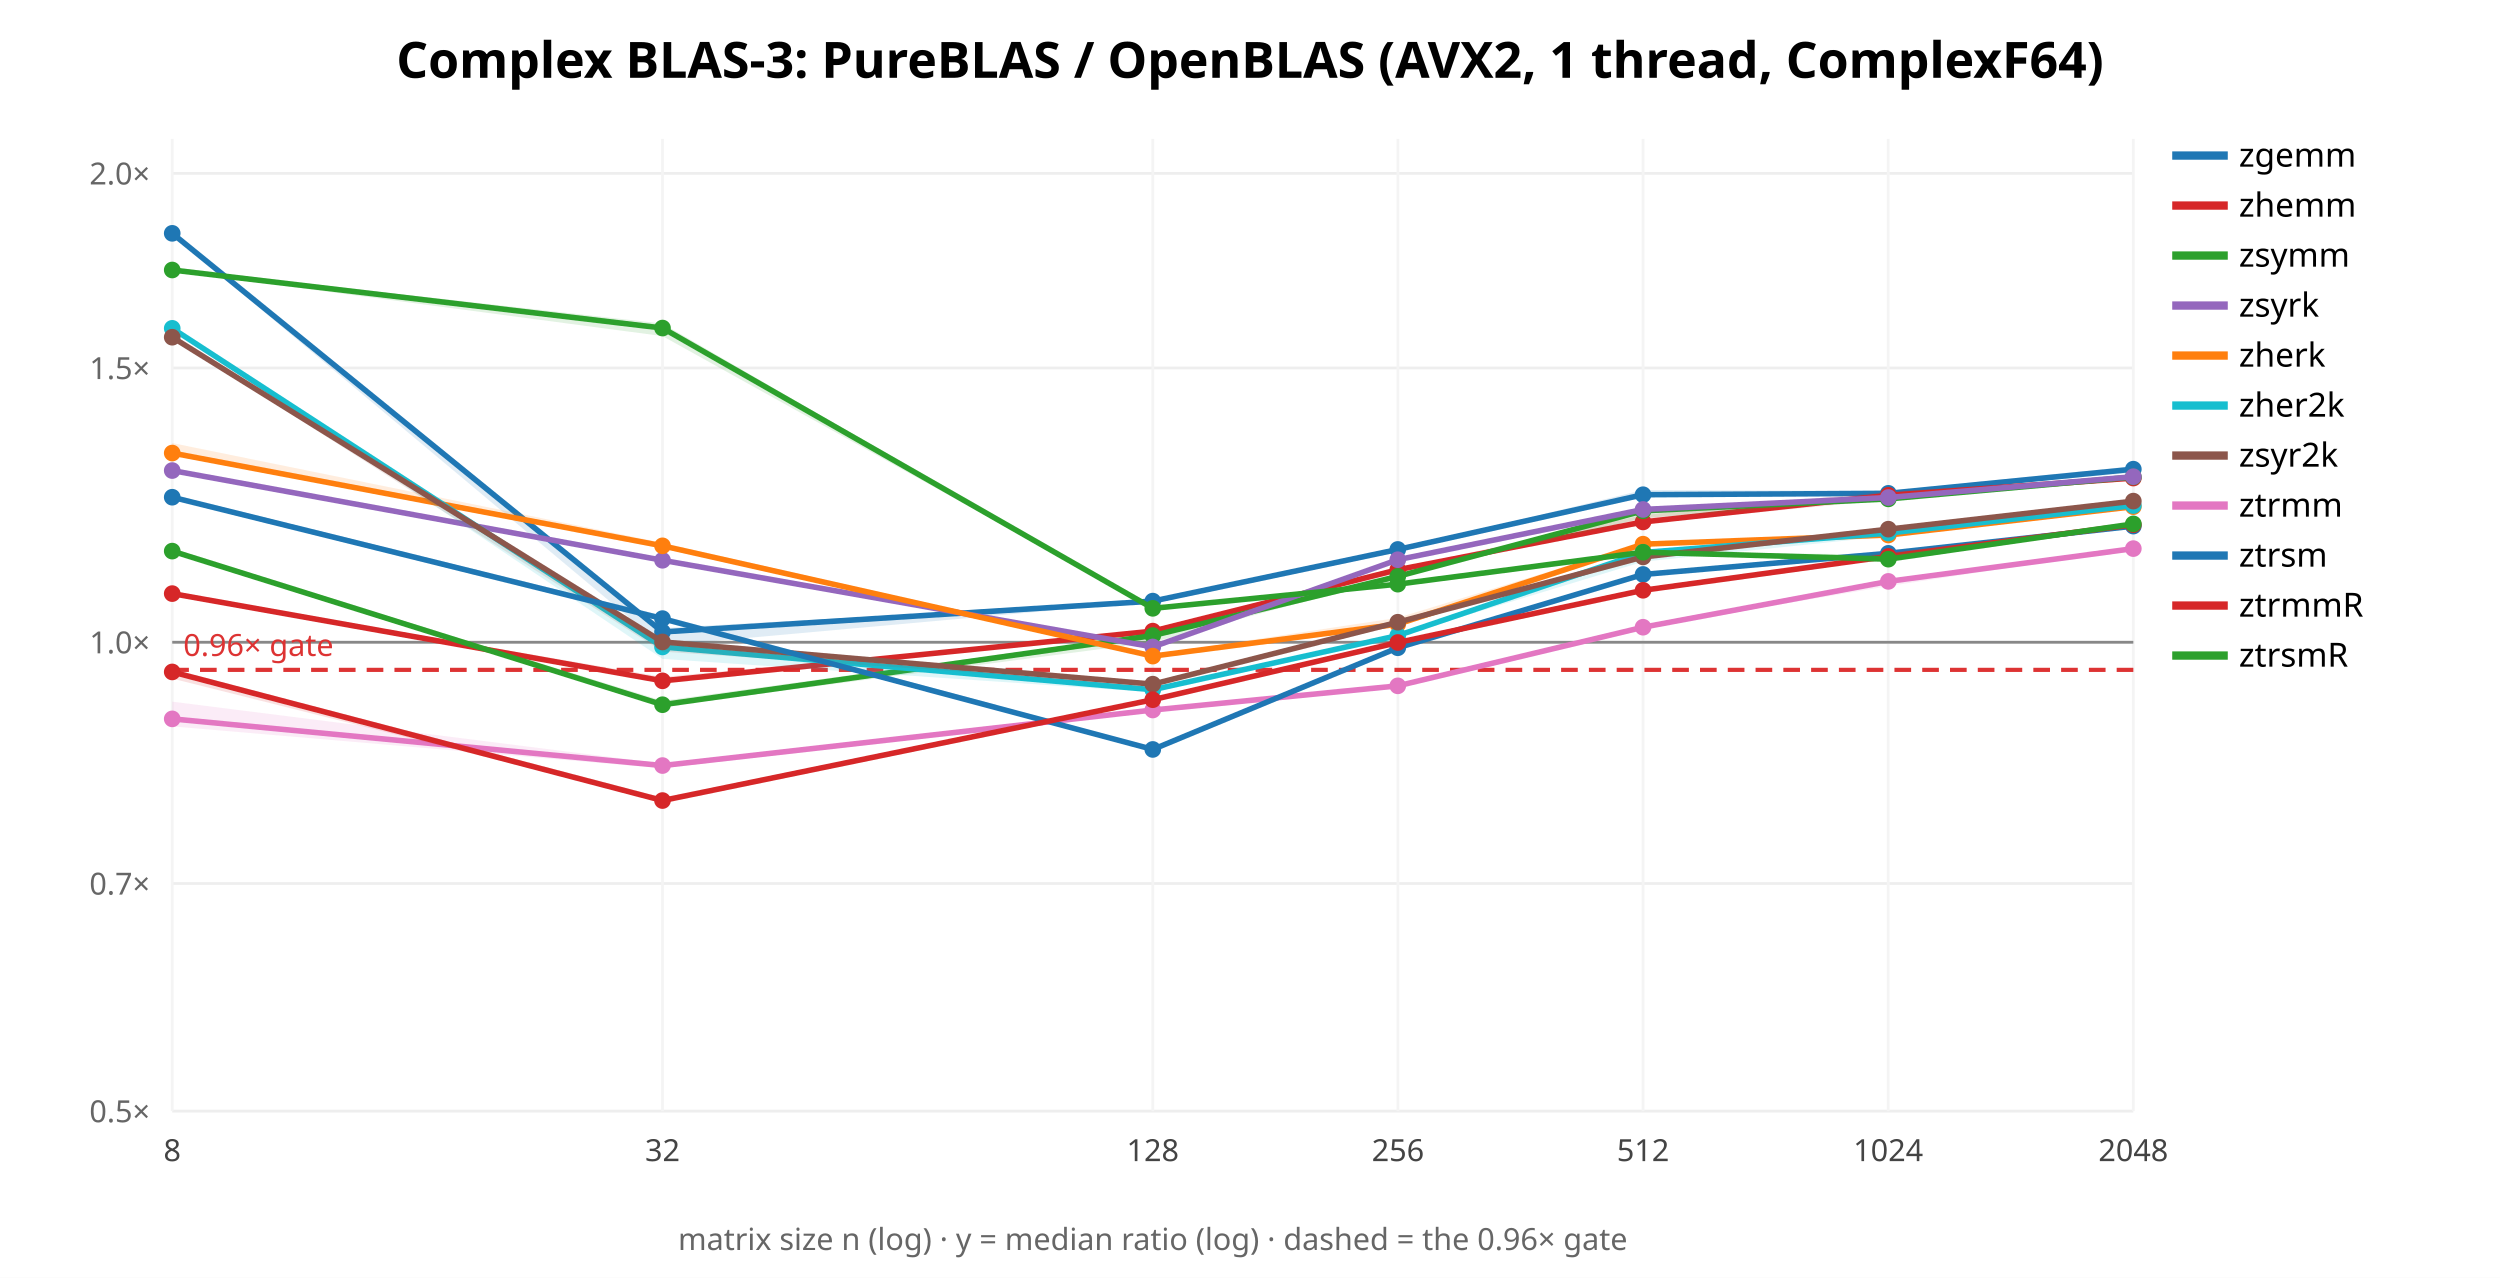
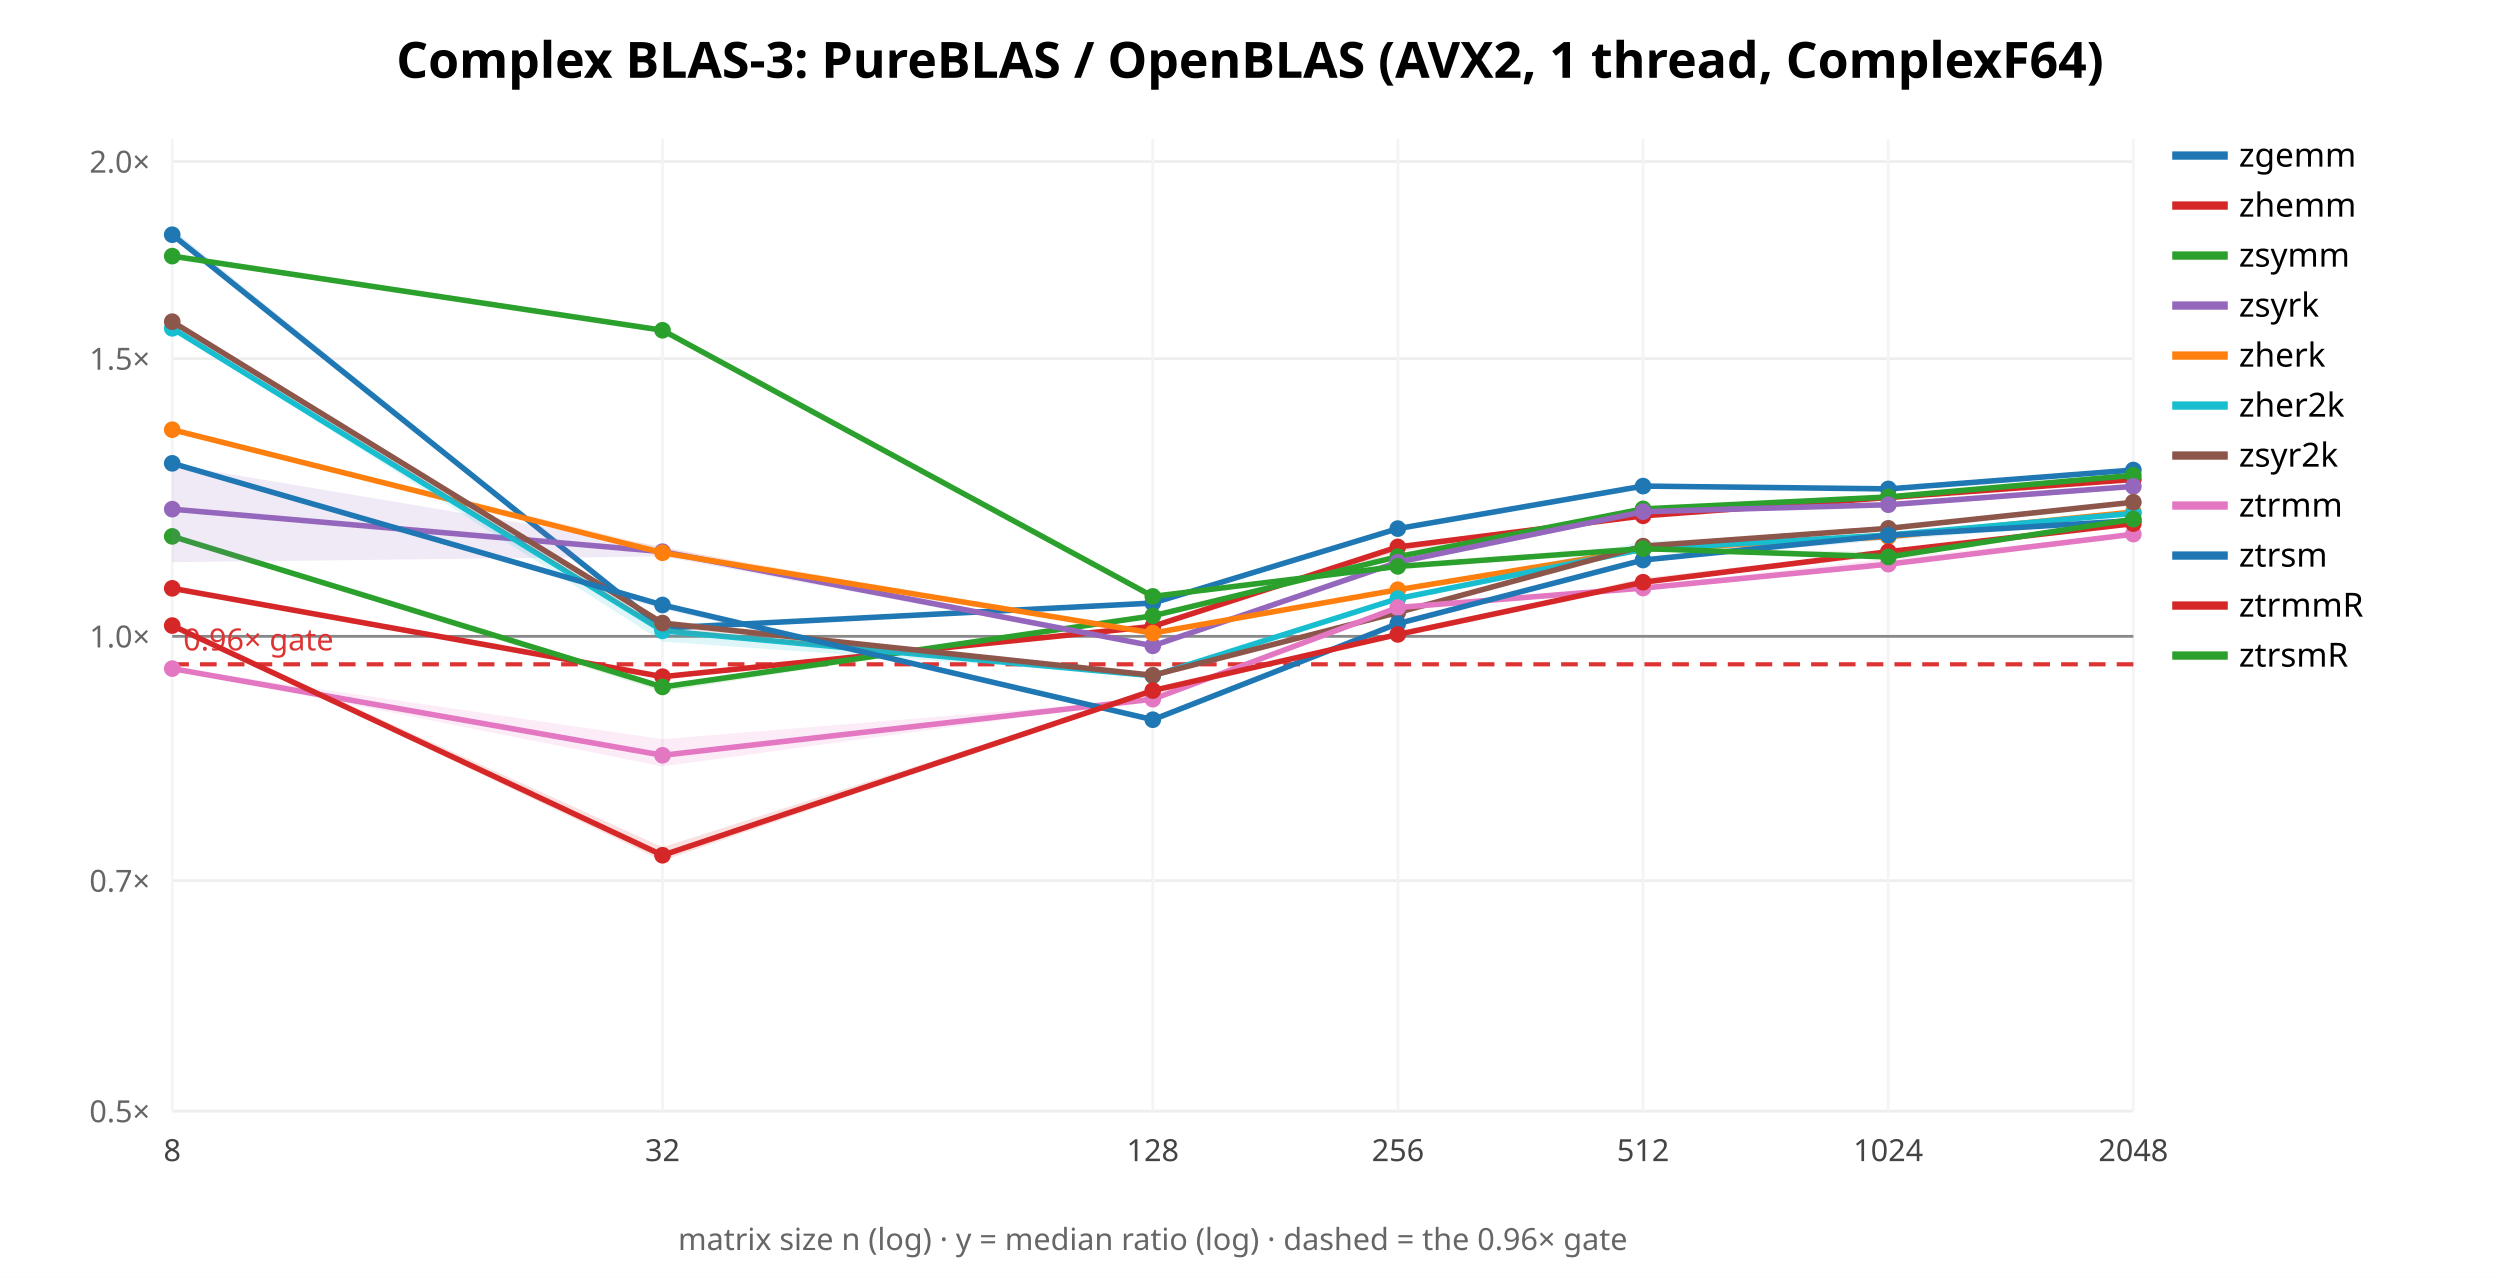
<svg xmlns="http://www.w3.org/2000/svg" width="900" height="460" font-family="sans-serif">
  <rect width="900" height="460" fill="white" />
  <text x="450.0" y="28" text-anchor="middle" font-size="18" font-weight="bold">Complex BLAS-3: PureBLAS / OpenBLAS (AVX2, 1 thread, ComplexF64)</text>
  <line x1="62" y1="400.0" x2="768" y2="400.0" stroke="#eee" />
  <text x="54" y="404.0" text-anchor="end" font-size="11" fill="#666">0.5×</text>
-   <line x1="62" y1="318.065" x2="768" y2="318.065" stroke="#eee" />
-   <text x="54" y="322.065" text-anchor="end" font-size="11" fill="#666">0.7×</text>
-   <line x1="62" y1="231.21" x2="768" y2="231.21" stroke="#eee" />
-   <text x="54" y="235.21" text-anchor="end" font-size="11" fill="#666">1.0×</text>
-   <line x1="62" y1="132.474" x2="768" y2="132.474" stroke="#eee" />
-   <text x="54" y="136.474" text-anchor="end" font-size="11" fill="#666">1.5×</text>
-   <line x1="62" y1="62.42" x2="768" y2="62.42" stroke="#eee" />
-   <text x="54" y="66.42" text-anchor="end" font-size="11" fill="#666">2.0×</text>
+   <line x1="62" y1="317.031" x2="768" y2="317.031" stroke="#eee" />
+   <text x="54" y="321.031" text-anchor="end" font-size="11" fill="#666">0.7×</text>
+   <line x1="62" y1="229.08" x2="768" y2="229.08" stroke="#eee" />
+   <text x="54" y="233.08" text-anchor="end" font-size="11" fill="#666">1.0×</text>
+   <line x1="62" y1="129.099" x2="768" y2="129.099" stroke="#eee" />
+   <text x="54" y="133.099" text-anchor="end" font-size="11" fill="#666">1.5×</text>
+   <line x1="62" y1="58.161" x2="768" y2="58.161" stroke="#eee" />
+   <text x="54" y="62.161" text-anchor="end" font-size="11" fill="#666">2.0×</text>
  <line x1="62.0" y1="50" x2="62.0" y2="400" stroke="#f4f4f4" />
  <text x="62.0" y="418" text-anchor="middle" font-size="11" fill="#444">8</text>
  <line x1="238.5" y1="50" x2="238.5" y2="400" stroke="#f4f4f4" />
  <text x="238.5" y="418" text-anchor="middle" font-size="11" fill="#444">32</text>
  <line x1="415.0" y1="50" x2="415.0" y2="400" stroke="#f4f4f4" />
  <text x="415.0" y="418" text-anchor="middle" font-size="11" fill="#444">128</text>
  <line x1="503.25" y1="50" x2="503.25" y2="400" stroke="#f4f4f4" />
  <text x="503.25" y="418" text-anchor="middle" font-size="11" fill="#444">256</text>
  <line x1="591.5" y1="50" x2="591.5" y2="400" stroke="#f4f4f4" />
  <text x="591.5" y="418" text-anchor="middle" font-size="11" fill="#444">512</text>
  <line x1="679.75" y1="50" x2="679.75" y2="400" stroke="#f4f4f4" />
  <text x="679.75" y="418" text-anchor="middle" font-size="11" fill="#444">1024</text>
  <line x1="768.0" y1="50" x2="768.0" y2="400" stroke="#f4f4f4" />
  <text x="768.0" y="418" text-anchor="middle" font-size="11" fill="#444">2048</text>
-   <line x1="62" y1="231.21" x2="768" y2="231.21" stroke="#888" />
-   <line x1="62" y1="241.151" x2="768" y2="241.151" stroke="#d33" stroke-width="1.5" stroke-dasharray="6 4" />
-   <text x="66" y="236.151" font-size="11" fill="#d33">0.96× gate</text>
-   <polygon points="62.0,83.2 238.5,226.1 415.0,216.3 503.2,197.7 591.5,176.4 679.8,176.7 768.0,167.8 768.0,170.2 679.8,177.8 591.5,178.9 503.2,197.9 415.0,216.5 238.5,232.4 62.0,84.6" fill="#1f77b4" opacity="0.14" stroke="none" />
-   <polyline points="62.0,84.0 238.5,227.5 415.0,216.4 503.2,197.8 591.5,178.1 679.8,177.6 768.0,168.9" fill="none" stroke="#1f77b4" stroke-width="2" />
-   <circle cx="62.0" cy="84.0" r="3" fill="#1f77b4" />
-   <circle cx="238.5" cy="227.5" r="3" fill="#1f77b4" />
-   <circle cx="415.0" cy="216.4" r="3" fill="#1f77b4" />
-   <circle cx="503.2" cy="197.8" r="3" fill="#1f77b4" />
-   <circle cx="591.5" cy="178.1" r="3" fill="#1f77b4" />
-   <circle cx="679.8" cy="177.6" r="3" fill="#1f77b4" />
-   <circle cx="768.0" cy="168.9" r="3" fill="#1f77b4" />
+   <line x1="62" y1="229.08" x2="768" y2="229.08" stroke="#888" />
+   <line x1="62" y1="239.147" x2="768" y2="239.147" stroke="#d33" stroke-width="1.5" stroke-dasharray="6 4" />
+   <text x="66" y="234.147" font-size="11" fill="#d33">0.96× gate</text>
+   <polygon points="62.0,82.5 238.5,225.6 415.0,217.0 503.2,189.9 591.5,173.9 679.8,175.8 768.0,169.0 768.0,169.3 679.8,176.3 591.5,175.0 503.2,190.4 415.0,217.3 238.5,226.8 62.0,85.1" fill="#1f77b4" opacity="0.14" stroke="none" />
+   <polyline points="62.0,84.5 238.5,226.1 415.0,217.1 503.2,190.3 591.5,175.0 679.8,176.0 768.0,169.2" fill="none" stroke="#1f77b4" stroke-width="2" />
+   <circle cx="62.0" cy="84.5" r="3" fill="#1f77b4" />
+   <circle cx="238.5" cy="226.1" r="3" fill="#1f77b4" />
+   <circle cx="415.0" cy="217.1" r="3" fill="#1f77b4" />
+   <circle cx="503.2" cy="190.3" r="3" fill="#1f77b4" />
+   <circle cx="591.5" cy="175.0" r="3" fill="#1f77b4" />
+   <circle cx="679.8" cy="176.0" r="3" fill="#1f77b4" />
+   <circle cx="768.0" cy="169.2" r="3" fill="#1f77b4" />
  <line x1="782" y1="56" x2="802" y2="56" stroke="#1f77b4" stroke-width="3" />
  <text x="806" y="60" font-size="12">zgemm</text>
-   <polygon points="62.0,213.4 238.5,243.7 415.0,227.1 503.2,204.6 591.5,185.4 679.8,176.9 768.0,171.6 768.0,172.5 679.8,179.9 591.5,188.5 503.2,205.7 415.0,227.4 238.5,245.6 62.0,214.1" fill="#d62728" opacity="0.14" stroke="none" />
-   <polyline points="62.0,213.7 238.5,245.1 415.0,227.2 503.2,205.1 591.5,187.9 679.8,178.3 768.0,172.1" fill="none" stroke="#d62728" stroke-width="2" />
-   <circle cx="62.0" cy="213.7" r="3" fill="#d62728" />
-   <circle cx="238.5" cy="245.1" r="3" fill="#d62728" />
-   <circle cx="415.0" cy="227.2" r="3" fill="#d62728" />
-   <circle cx="503.2" cy="205.1" r="3" fill="#d62728" />
-   <circle cx="591.5" cy="187.9" r="3" fill="#d62728" />
-   <circle cx="679.8" cy="178.3" r="3" fill="#d62728" />
-   <circle cx="768.0" cy="172.1" r="3" fill="#d62728" />
+   <polygon points="62.0,211.3 238.5,243.3 415.0,224.3 503.2,195.9 591.5,185.0 679.8,178.9 768.0,172.2 768.0,173.2 679.8,179.6 591.5,185.8 503.2,198.7 415.0,225.6 238.5,244.5 62.0,212.6" fill="#d62728" opacity="0.14" stroke="none" />
+   <polyline points="62.0,211.8 238.5,243.6 415.0,225.5 503.2,196.9 591.5,185.7 679.8,179.1 768.0,172.6" fill="none" stroke="#d62728" stroke-width="2" />
+   <circle cx="62.0" cy="211.8" r="3" fill="#d62728" />
+   <circle cx="238.5" cy="243.6" r="3" fill="#d62728" />
+   <circle cx="415.0" cy="225.5" r="3" fill="#d62728" />
+   <circle cx="503.2" cy="196.9" r="3" fill="#d62728" />
+   <circle cx="591.5" cy="185.7" r="3" fill="#d62728" />
+   <circle cx="679.8" cy="179.1" r="3" fill="#d62728" />
+   <circle cx="768.0" cy="172.6" r="3" fill="#d62728" />
  <line x1="782" y1="74" x2="802" y2="74" stroke="#d62728" stroke-width="3" />
  <text x="806" y="78" font-size="12">zhemm</text>
-   <polygon points="62.0,197.9 238.5,252.3 415.0,228.1 503.2,207.5 591.5,183.3 679.8,179.3 768.0,170.9 768.0,172.0 679.8,179.9 591.5,186.5 503.2,207.6 415.0,231.2 238.5,254.3 62.0,198.5" fill="#2ca02c" opacity="0.14" stroke="none" />
-   <polyline points="62.0,198.4 238.5,253.7 415.0,228.8 503.2,207.5 591.5,183.9 679.8,179.6 768.0,171.7" fill="none" stroke="#2ca02c" stroke-width="2" />
-   <circle cx="62.0" cy="198.4" r="3" fill="#2ca02c" />
-   <circle cx="238.5" cy="253.7" r="3" fill="#2ca02c" />
-   <circle cx="415.0" cy="228.8" r="3" fill="#2ca02c" />
-   <circle cx="503.2" cy="207.5" r="3" fill="#2ca02c" />
-   <circle cx="591.5" cy="183.9" r="3" fill="#2ca02c" />
-   <circle cx="679.8" cy="179.6" r="3" fill="#2ca02c" />
-   <circle cx="768.0" cy="171.7" r="3" fill="#2ca02c" />
+   <polygon points="62.0,192.4 238.5,246.4 415.0,221.3 503.2,200.2 591.5,183.1 679.8,178.4 768.0,171.0 768.0,171.3 679.8,179.3 591.5,183.2 503.2,200.5 415.0,221.8 238.5,249.0 62.0,193.5" fill="#2ca02c" opacity="0.14" stroke="none" />
+   <polyline points="62.0,193.1 238.5,247.3 415.0,221.7 503.2,200.4 591.5,183.2 679.8,178.9 768.0,171.1" fill="none" stroke="#2ca02c" stroke-width="2" />
+   <circle cx="62.0" cy="193.1" r="3" fill="#2ca02c" />
+   <circle cx="238.5" cy="247.3" r="3" fill="#2ca02c" />
+   <circle cx="415.0" cy="221.7" r="3" fill="#2ca02c" />
+   <circle cx="503.2" cy="200.4" r="3" fill="#2ca02c" />
+   <circle cx="591.5" cy="183.2" r="3" fill="#2ca02c" />
+   <circle cx="679.8" cy="178.9" r="3" fill="#2ca02c" />
+   <circle cx="768.0" cy="171.1" r="3" fill="#2ca02c" />
  <line x1="782" y1="92" x2="802" y2="92" stroke="#2ca02c" stroke-width="3" />
  <text x="806" y="96" font-size="12">zsymm</text>
-   <polygon points="62.0,168.8 238.5,201.3 415.0,232.6 503.2,201.4 591.5,183.3 679.8,178.4 768.0,171.5 768.0,172.8 679.8,180.0 591.5,184.9 503.2,201.7 415.0,233.3 238.5,202.0 62.0,170.2" fill="#9467bd" opacity="0.14" stroke="none" />
-   <polyline points="62.0,169.4 238.5,201.7 415.0,232.9 503.2,201.5 591.5,183.4 679.8,179.1 768.0,171.6" fill="none" stroke="#9467bd" stroke-width="2" />
-   <circle cx="62.0" cy="169.4" r="3" fill="#9467bd" />
-   <circle cx="238.5" cy="201.7" r="3" fill="#9467bd" />
-   <circle cx="415.0" cy="232.9" r="3" fill="#9467bd" />
-   <circle cx="503.2" cy="201.5" r="3" fill="#9467bd" />
-   <circle cx="591.5" cy="183.4" r="3" fill="#9467bd" />
-   <circle cx="679.8" cy="179.1" r="3" fill="#9467bd" />
-   <circle cx="768.0" cy="171.6" r="3" fill="#9467bd" />
+   <polygon points="62.0,167.2 238.5,196.8 415.0,231.8 503.2,202.3 591.5,184.0 679.8,180.7 768.0,175.0 768.0,175.9 679.8,182.7 591.5,184.4 503.2,202.5 415.0,233.1 238.5,200.3 62.0,202.4" fill="#9467bd" opacity="0.14" stroke="none" />
+   <polyline points="62.0,183.3 238.5,198.6 415.0,232.5 503.2,202.4 591.5,184.2 679.8,181.7 768.0,175.1" fill="none" stroke="#9467bd" stroke-width="2" />
+   <circle cx="62.0" cy="183.3" r="3" fill="#9467bd" />
+   <circle cx="238.5" cy="198.6" r="3" fill="#9467bd" />
+   <circle cx="415.0" cy="232.5" r="3" fill="#9467bd" />
+   <circle cx="503.2" cy="202.4" r="3" fill="#9467bd" />
+   <circle cx="591.5" cy="184.2" r="3" fill="#9467bd" />
+   <circle cx="679.8" cy="181.7" r="3" fill="#9467bd" />
+   <circle cx="768.0" cy="175.1" r="3" fill="#9467bd" />
  <line x1="782" y1="110" x2="802" y2="110" stroke="#9467bd" stroke-width="3" />
  <text x="806" y="114" font-size="12">zsyrk</text>
-   <polygon points="62.0,159.5 238.5,195.4 415.0,235.7 503.2,222.4 591.5,195.4 679.8,192.1 768.0,182.3 768.0,182.6 679.8,193.5 591.5,196.7 503.2,224.8 415.0,236.3 238.5,197.5 62.0,163.8" fill="#ff7f0e" opacity="0.14" stroke="none" />
-   <polyline points="62.0,163.1 238.5,196.5 415.0,236.2 503.2,224.7 591.5,195.9 679.8,192.6 768.0,182.4" fill="none" stroke="#ff7f0e" stroke-width="2" />
-   <circle cx="62.0" cy="163.1" r="3" fill="#ff7f0e" />
-   <circle cx="238.5" cy="196.5" r="3" fill="#ff7f0e" />
-   <circle cx="415.0" cy="236.2" r="3" fill="#ff7f0e" />
-   <circle cx="503.2" cy="224.7" r="3" fill="#ff7f0e" />
-   <circle cx="591.5" cy="195.9" r="3" fill="#ff7f0e" />
-   <circle cx="679.8" cy="192.6" r="3" fill="#ff7f0e" />
-   <circle cx="768.0" cy="182.4" r="3" fill="#ff7f0e" />
+   <polygon points="62.0,154.4 238.5,197.3 415.0,227.7 503.2,212.3 591.5,197.5 679.8,192.7 768.0,184.2 768.0,184.4 679.8,193.3 591.5,198.2 503.2,212.4 415.0,228.5 238.5,200.0 62.0,154.8" fill="#ff7f0e" opacity="0.14" stroke="none" />
+   <polyline points="62.0,154.7 238.5,199.0 415.0,227.9 503.2,212.3 591.5,197.8 679.8,193.2 768.0,184.3" fill="none" stroke="#ff7f0e" stroke-width="2" />
+   <circle cx="62.0" cy="154.7" r="3" fill="#ff7f0e" />
+   <circle cx="238.5" cy="199.0" r="3" fill="#ff7f0e" />
+   <circle cx="415.0" cy="227.9" r="3" fill="#ff7f0e" />
+   <circle cx="503.2" cy="212.3" r="3" fill="#ff7f0e" />
+   <circle cx="591.5" cy="197.8" r="3" fill="#ff7f0e" />
+   <circle cx="679.8" cy="193.2" r="3" fill="#ff7f0e" />
+   <circle cx="768.0" cy="184.3" r="3" fill="#ff7f0e" />
  <line x1="782" y1="128" x2="802" y2="128" stroke="#ff7f0e" stroke-width="3" />
  <text x="806" y="132" font-size="12">zherk</text>
-   <polygon points="62.0,117.8 238.5,232.3 415.0,247.9 503.2,228.7 591.5,198.5 679.8,191.8 768.0,182.0 768.0,182.7 679.8,193.0 591.5,202.2 503.2,229.0 415.0,249.2 238.5,237.2 62.0,118.6" fill="#17becf" opacity="0.14" stroke="none" />
-   <polyline points="62.0,118.2 238.5,232.9 415.0,248.3 503.2,228.8 591.5,198.9 679.8,191.9 768.0,182.0" fill="none" stroke="#17becf" stroke-width="2" />
+   <polygon points="62.0,117.8 238.5,226.6 415.0,242.9 503.2,215.4 591.5,194.8 679.8,192.3 768.0,184.1 768.0,185.3 679.8,193.0 591.5,197.9 503.2,215.6 415.0,243.4 238.5,231.0 62.0,118.5" fill="#17becf" opacity="0.14" stroke="none" />
+   <polyline points="62.0,118.2 238.5,227.1 415.0,243.3 503.2,215.5 591.5,197.7 679.8,192.6 768.0,184.8" fill="none" stroke="#17becf" stroke-width="2" />
  <circle cx="62.0" cy="118.2" r="3" fill="#17becf" />
-   <circle cx="238.5" cy="232.9" r="3" fill="#17becf" />
-   <circle cx="415.0" cy="248.3" r="3" fill="#17becf" />
-   <circle cx="503.2" cy="228.8" r="3" fill="#17becf" />
-   <circle cx="591.5" cy="198.9" r="3" fill="#17becf" />
-   <circle cx="679.8" cy="191.9" r="3" fill="#17becf" />
-   <circle cx="768.0" cy="182.0" r="3" fill="#17becf" />
+   <circle cx="238.5" cy="227.1" r="3" fill="#17becf" />
+   <circle cx="415.0" cy="243.3" r="3" fill="#17becf" />
+   <circle cx="503.2" cy="215.5" r="3" fill="#17becf" />
+   <circle cx="591.5" cy="197.7" r="3" fill="#17becf" />
+   <circle cx="679.8" cy="192.6" r="3" fill="#17becf" />
+   <circle cx="768.0" cy="184.8" r="3" fill="#17becf" />
  <line x1="782" y1="146" x2="802" y2="146" stroke="#17becf" stroke-width="3" />
  <text x="806" y="150" font-size="12">zher2k</text>
-   <polygon points="62.0,121.2 238.5,230.1 415.0,245.7 503.2,223.8 591.5,200.1 679.8,190.0 768.0,180.3 768.0,180.5 679.8,190.7 591.5,201.4 503.2,224.1 415.0,246.4 238.5,234.6 62.0,121.7" fill="#8c564b" opacity="0.14" stroke="none" />
-   <polyline points="62.0,121.4 238.5,231.1 415.0,246.3 503.2,224.0 591.5,200.5 679.8,190.5 768.0,180.4" fill="none" stroke="#8c564b" stroke-width="2" />
-   <circle cx="62.0" cy="121.4" r="3" fill="#8c564b" />
-   <circle cx="238.5" cy="231.1" r="3" fill="#8c564b" />
-   <circle cx="415.0" cy="246.3" r="3" fill="#8c564b" />
-   <circle cx="503.2" cy="224.0" r="3" fill="#8c564b" />
-   <circle cx="591.5" cy="200.5" r="3" fill="#8c564b" />
-   <circle cx="679.8" cy="190.5" r="3" fill="#8c564b" />
-   <circle cx="768.0" cy="180.4" r="3" fill="#8c564b" />
+   <polygon points="62.0,115.1 238.5,224.0 415.0,242.7 503.2,220.3 591.5,196.2 679.8,189.8 768.0,180.6 768.0,180.9 679.8,190.6 591.5,197.6 503.2,220.6 415.0,243.7 238.5,227.6 62.0,116.3" fill="#8c564b" opacity="0.14" stroke="none" />
+   <polyline points="62.0,115.8 238.5,224.3 415.0,243.1 503.2,220.5 591.5,196.6 679.8,190.2 768.0,180.8" fill="none" stroke="#8c564b" stroke-width="2" />
+   <circle cx="62.0" cy="115.8" r="3" fill="#8c564b" />
+   <circle cx="238.5" cy="224.3" r="3" fill="#8c564b" />
+   <circle cx="415.0" cy="243.1" r="3" fill="#8c564b" />
+   <circle cx="503.2" cy="220.5" r="3" fill="#8c564b" />
+   <circle cx="591.5" cy="196.6" r="3" fill="#8c564b" />
+   <circle cx="679.8" cy="190.2" r="3" fill="#8c564b" />
+   <circle cx="768.0" cy="180.8" r="3" fill="#8c564b" />
  <line x1="782" y1="164" x2="802" y2="164" stroke="#8c564b" stroke-width="3" />
  <text x="806" y="168" font-size="12">zsyr2k</text>
-   <polygon points="62.0,252.6 238.5,274.9 415.0,255.5 503.2,246.8 591.5,225.8 679.8,209.2 768.0,197.4 768.0,197.6 679.8,211.0 591.5,225.9 503.2,247.0 415.0,255.7 238.5,276.6 62.0,261.5" fill="#e377c2" opacity="0.14" stroke="none" />
-   <polyline points="62.0,258.8 238.5,275.6 415.0,255.6 503.2,246.9 591.5,225.8 679.8,209.3 768.0,197.5" fill="none" stroke="#e377c2" stroke-width="2" />
-   <circle cx="62.0" cy="258.8" r="3" fill="#e377c2" />
-   <circle cx="238.5" cy="275.6" r="3" fill="#e377c2" />
-   <circle cx="415.0" cy="255.6" r="3" fill="#e377c2" />
-   <circle cx="503.2" cy="246.9" r="3" fill="#e377c2" />
-   <circle cx="591.5" cy="225.8" r="3" fill="#e377c2" />
-   <circle cx="679.8" cy="209.3" r="3" fill="#e377c2" />
-   <circle cx="768.0" cy="197.5" r="3" fill="#e377c2" />
+   <polygon points="62.0,240.3 238.5,266.1 415.0,251.7 503.2,218.4 591.5,210.9 679.8,201.1 768.0,192.0 768.0,192.4 679.8,203.3 591.5,212.6 503.2,219.0 415.0,251.8 238.5,275.9 62.0,240.9" fill="#e377c2" opacity="0.14" stroke="none" />
+   <polyline points="62.0,240.7 238.5,271.9 415.0,251.7 503.2,218.7 591.5,211.7 679.8,203.1 768.0,192.3" fill="none" stroke="#e377c2" stroke-width="2" />
+   <circle cx="62.0" cy="240.7" r="3" fill="#e377c2" />
+   <circle cx="238.5" cy="271.9" r="3" fill="#e377c2" />
+   <circle cx="415.0" cy="251.7" r="3" fill="#e377c2" />
+   <circle cx="503.2" cy="218.7" r="3" fill="#e377c2" />
+   <circle cx="591.5" cy="211.7" r="3" fill="#e377c2" />
+   <circle cx="679.8" cy="203.1" r="3" fill="#e377c2" />
+   <circle cx="768.0" cy="192.3" r="3" fill="#e377c2" />
  <line x1="782" y1="182" x2="802" y2="182" stroke="#e377c2" stroke-width="3" />
  <text x="806" y="186" font-size="12">ztrmm</text>
-   <polygon points="62.0,178.1 238.5,221.6 415.0,269.0 503.2,233.2 591.5,206.6 679.8,198.1 768.0,189.3 768.0,189.8 679.8,199.5 591.5,207.5 503.2,233.5 415.0,270.3 238.5,223.8 62.0,179.9" fill="#1f77b4" opacity="0.14" stroke="none" />
-   <polyline points="62.0,179.0 238.5,222.7 415.0,269.8 503.2,233.2 591.5,206.8 679.8,199.2 768.0,189.4" fill="none" stroke="#1f77b4" stroke-width="2" />
-   <circle cx="62.0" cy="179.0" r="3" fill="#1f77b4" />
-   <circle cx="238.5" cy="222.7" r="3" fill="#1f77b4" />
-   <circle cx="415.0" cy="269.8" r="3" fill="#1f77b4" />
-   <circle cx="503.2" cy="233.2" r="3" fill="#1f77b4" />
-   <circle cx="591.5" cy="206.8" r="3" fill="#1f77b4" />
-   <circle cx="679.8" cy="199.2" r="3" fill="#1f77b4" />
-   <circle cx="768.0" cy="189.4" r="3" fill="#1f77b4" />
+   <polygon points="62.0,166.1 238.5,217.1 415.0,258.1 503.2,223.9 591.5,201.5 679.8,192.6 768.0,187.1 768.0,187.7 679.8,194.4 591.5,201.7 503.2,225.2 415.0,259.5 238.5,219.2 62.0,167.2" fill="#1f77b4" opacity="0.14" stroke="none" />
+   <polyline points="62.0,166.8 238.5,217.8 415.0,259.1 503.2,224.5 591.5,201.6 679.8,192.7 768.0,187.4" fill="none" stroke="#1f77b4" stroke-width="2" />
+   <circle cx="62.0" cy="166.8" r="3" fill="#1f77b4" />
+   <circle cx="238.5" cy="217.8" r="3" fill="#1f77b4" />
+   <circle cx="415.0" cy="259.1" r="3" fill="#1f77b4" />
+   <circle cx="503.2" cy="224.5" r="3" fill="#1f77b4" />
+   <circle cx="591.5" cy="201.6" r="3" fill="#1f77b4" />
+   <circle cx="679.8" cy="192.7" r="3" fill="#1f77b4" />
+   <circle cx="768.0" cy="187.4" r="3" fill="#1f77b4" />
  <line x1="782" y1="200" x2="802" y2="200" stroke="#1f77b4" stroke-width="3" />
  <text x="806" y="204" font-size="12">ztrsm</text>
-   <polygon points="62.0,240.8 238.5,287.1 415.0,251.7 503.2,231.1 591.5,212.3 679.8,198.8 768.0,188.8 768.0,189.6 679.8,200.8 591.5,212.6 503.2,231.4 415.0,252.1 238.5,288.5 62.0,244.3" fill="#d62728" opacity="0.14" stroke="none" />
-   <polyline points="62.0,241.9 238.5,288.2 415.0,251.9 503.2,231.3 591.5,212.5 679.8,200.3 768.0,188.9" fill="none" stroke="#d62728" stroke-width="2" />
-   <circle cx="62.0" cy="241.9" r="3" fill="#d62728" />
-   <circle cx="238.5" cy="288.2" r="3" fill="#d62728" />
-   <circle cx="415.0" cy="251.9" r="3" fill="#d62728" />
-   <circle cx="503.2" cy="231.3" r="3" fill="#d62728" />
-   <circle cx="591.5" cy="212.5" r="3" fill="#d62728" />
-   <circle cx="679.8" cy="200.3" r="3" fill="#d62728" />
-   <circle cx="768.0" cy="188.9" r="3" fill="#d62728" />
+   <polygon points="62.0,224.8 238.5,305.0 415.0,248.5 503.2,228.4 591.5,208.1 679.8,198.0 768.0,188.4 768.0,188.7 679.8,200.1 591.5,209.8 503.2,228.5 415.0,248.7 238.5,309.9 62.0,225.6" fill="#d62728" opacity="0.14" stroke="none" />
+   <polyline points="62.0,225.2 238.5,307.9 415.0,248.6 503.2,228.4 591.5,209.6 679.8,198.6 768.0,188.5" fill="none" stroke="#d62728" stroke-width="2" />
+   <circle cx="62.0" cy="225.2" r="3" fill="#d62728" />
+   <circle cx="238.5" cy="307.9" r="3" fill="#d62728" />
+   <circle cx="415.0" cy="248.6" r="3" fill="#d62728" />
+   <circle cx="503.2" cy="228.4" r="3" fill="#d62728" />
+   <circle cx="591.5" cy="209.6" r="3" fill="#d62728" />
+   <circle cx="679.8" cy="198.6" r="3" fill="#d62728" />
+   <circle cx="768.0" cy="188.5" r="3" fill="#d62728" />
  <line x1="782" y1="218" x2="802" y2="218" stroke="#d62728" stroke-width="3" />
  <text x="806" y="222" font-size="12">ztrmmR</text>
-   <polygon points="62.0,96.7 238.5,116.5 415.0,218.9 503.2,210.2 591.5,198.8 679.8,199.6 768.0,188.4 768.0,189.8 679.8,201.6 591.5,199.1 503.2,210.3 415.0,219.1 238.5,121.0 62.0,97.6" fill="#2ca02c" opacity="0.14" stroke="none" />
-   <polyline points="62.0,97.2 238.5,118.1 415.0,219.0 503.2,210.3 591.5,198.8 679.8,201.3 768.0,188.6" fill="none" stroke="#2ca02c" stroke-width="2" />
-   <circle cx="62.0" cy="97.2" r="3" fill="#2ca02c" />
-   <circle cx="238.5" cy="118.1" r="3" fill="#2ca02c" />
-   <circle cx="415.0" cy="219.0" r="3" fill="#2ca02c" />
-   <circle cx="503.2" cy="210.3" r="3" fill="#2ca02c" />
-   <circle cx="591.5" cy="198.8" r="3" fill="#2ca02c" />
-   <circle cx="679.8" cy="201.3" r="3" fill="#2ca02c" />
-   <circle cx="768.0" cy="188.6" r="3" fill="#2ca02c" />
+   <polygon points="62.0,91.7 238.5,118.2 415.0,214.6 503.2,203.8 591.5,197.3 679.8,198.8 768.0,186.3 768.0,187.3 679.8,200.6 591.5,198.0 503.2,203.9 415.0,214.8 238.5,119.3 62.0,93.3" fill="#2ca02c" opacity="0.14" stroke="none" />
+   <polyline points="62.0,92.2 238.5,118.9 415.0,214.7 503.2,203.9 591.5,197.5 679.8,200.5 768.0,186.9" fill="none" stroke="#2ca02c" stroke-width="2" />
+   <circle cx="62.0" cy="92.2" r="3" fill="#2ca02c" />
+   <circle cx="238.5" cy="118.9" r="3" fill="#2ca02c" />
+   <circle cx="415.0" cy="214.7" r="3" fill="#2ca02c" />
+   <circle cx="503.2" cy="203.9" r="3" fill="#2ca02c" />
+   <circle cx="591.5" cy="197.5" r="3" fill="#2ca02c" />
+   <circle cx="679.8" cy="200.5" r="3" fill="#2ca02c" />
+   <circle cx="768.0" cy="186.9" r="3" fill="#2ca02c" />
  <line x1="782" y1="236" x2="802" y2="236" stroke="#2ca02c" stroke-width="3" />
  <text x="806" y="240" font-size="12">ztrsmR</text>
  <text x="415.0" y="450" text-anchor="middle" font-size="11" fill="#666">matrix size n (log) · y = median ratio (log) · dashed = the 0.96× gate</text>
</svg>
